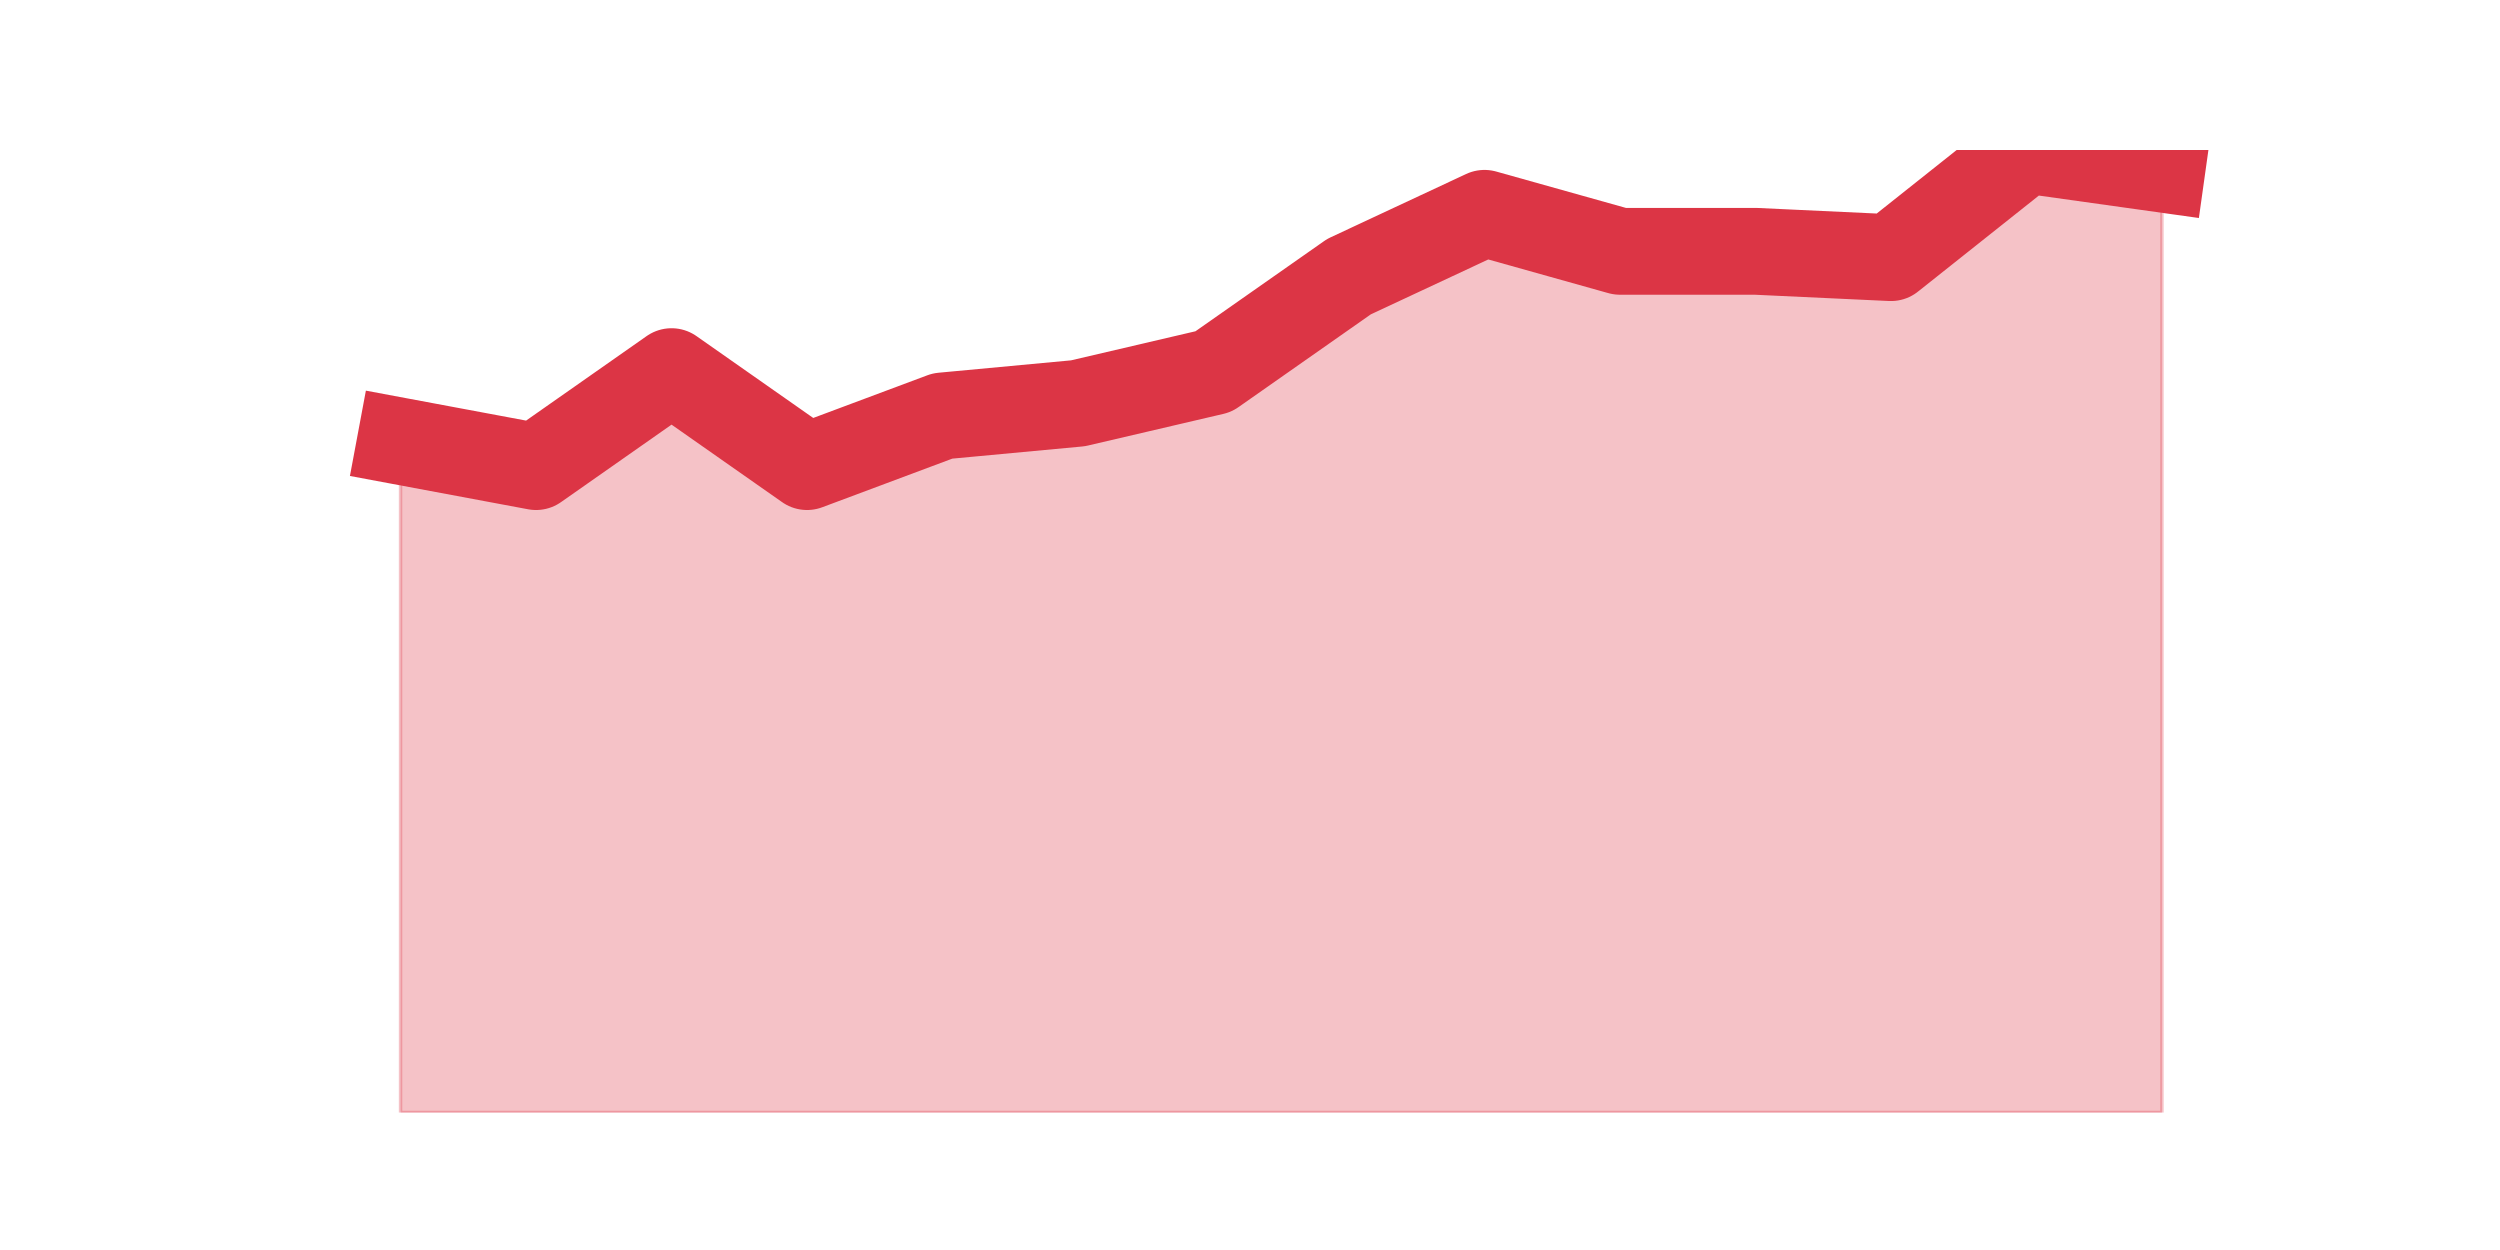
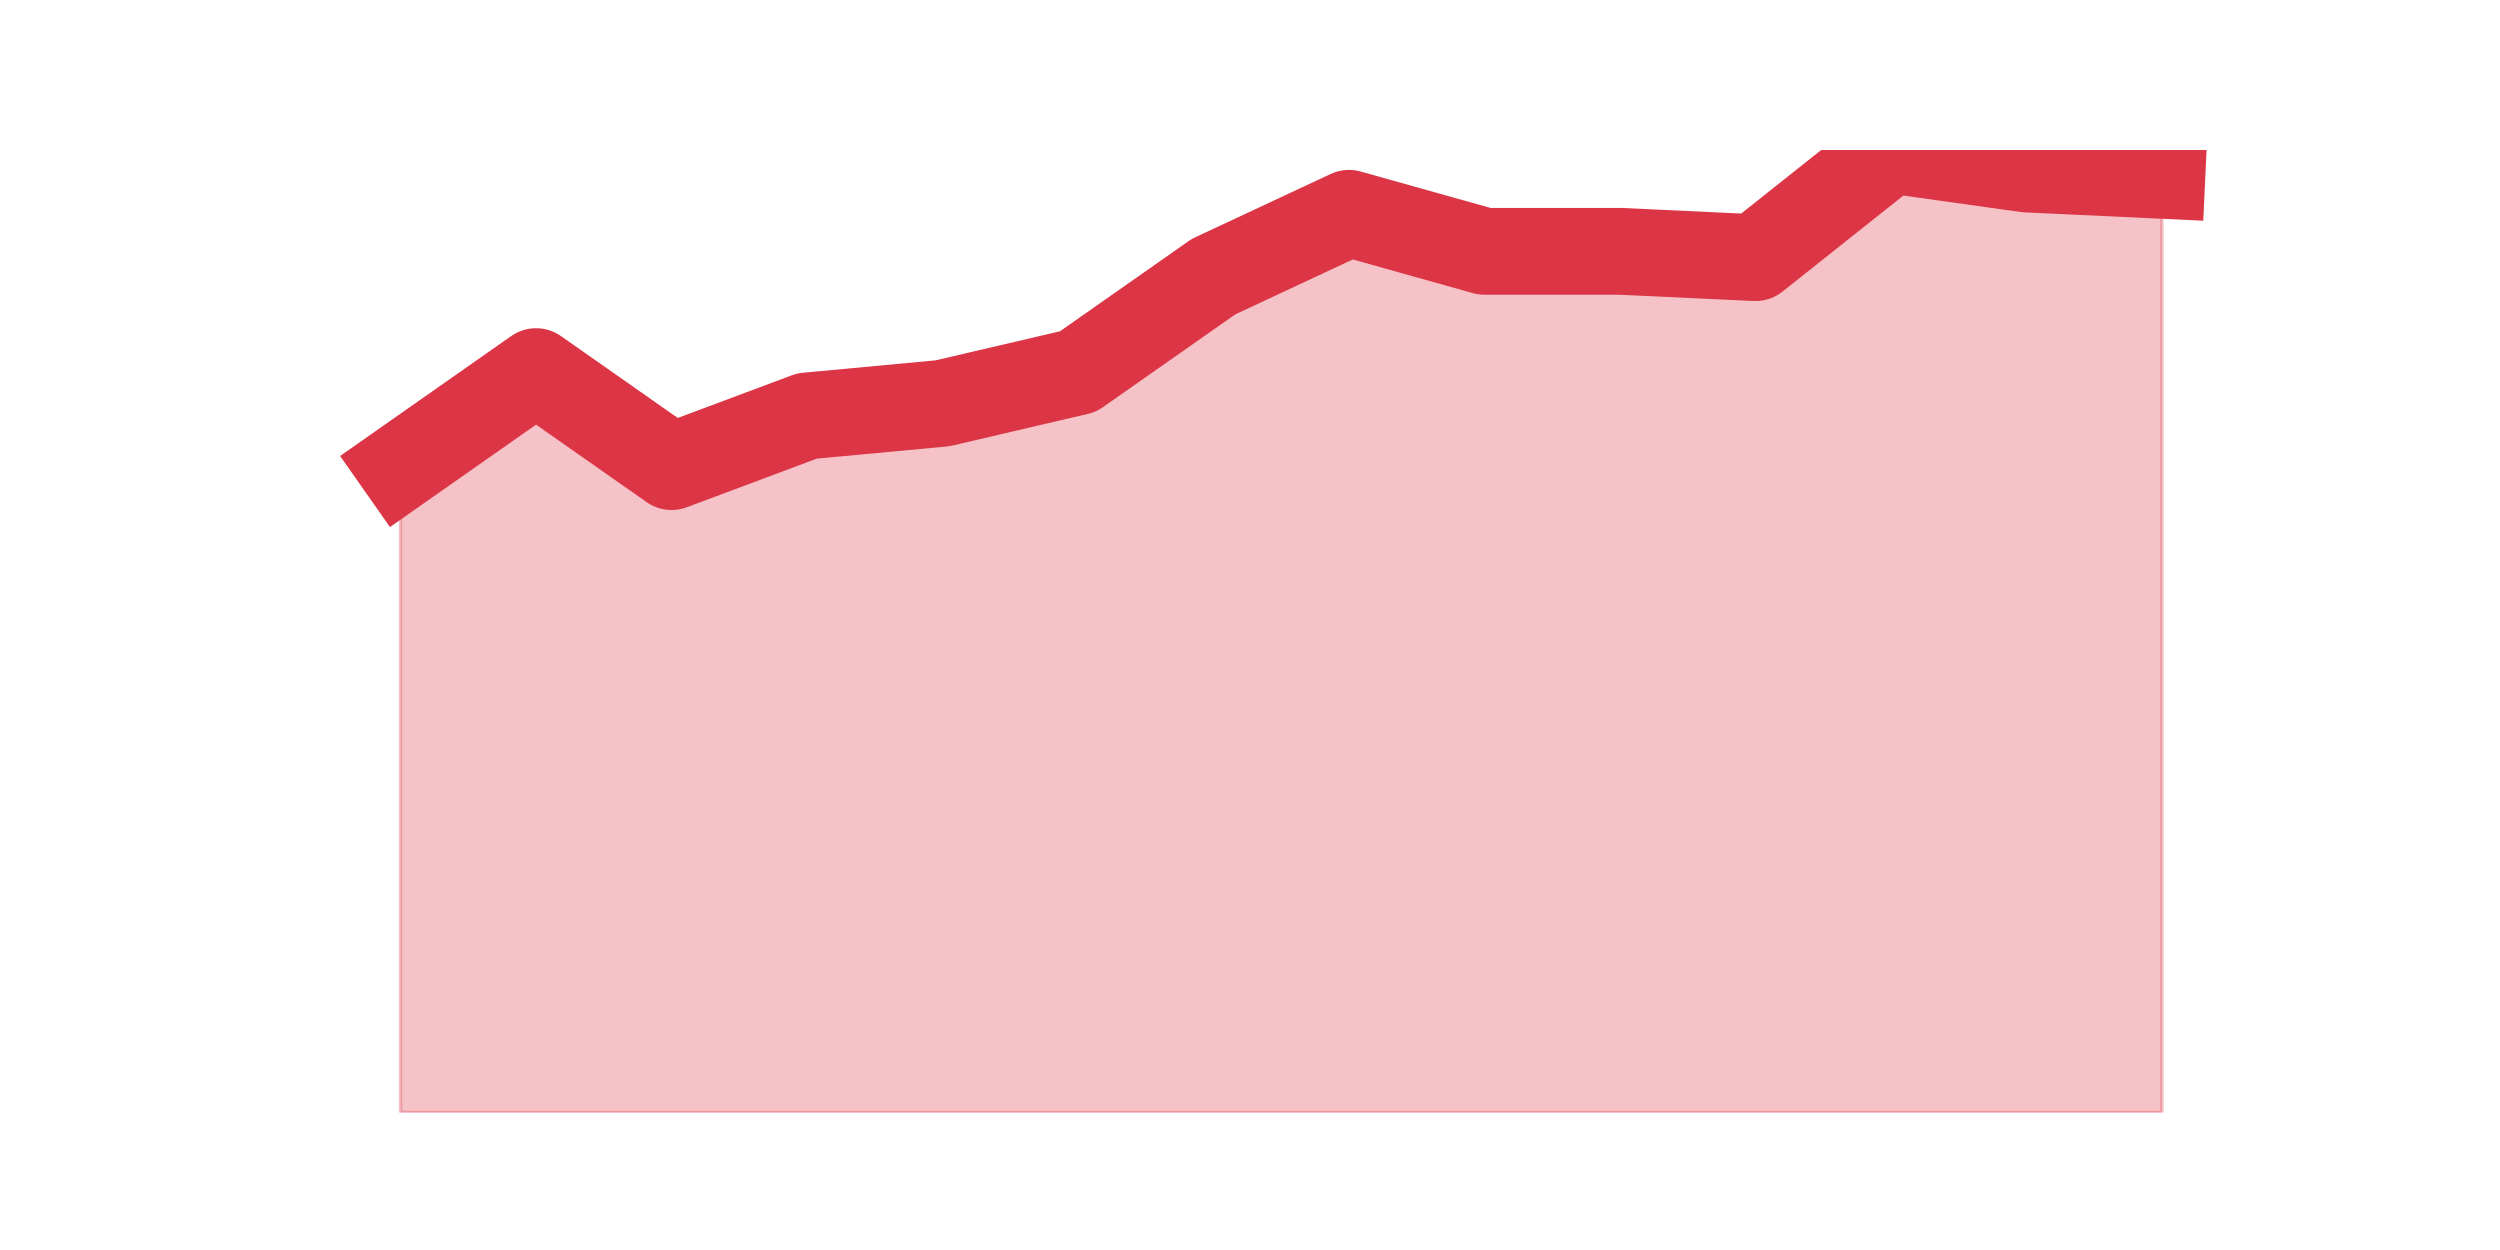
<svg xmlns="http://www.w3.org/2000/svg" xmlns:xlink="http://www.w3.org/1999/xlink" height="360pt" version="1.1" viewBox="0 0 720 360" width="720pt">
  <defs>
    <style type="text/css">*{stroke-linecap:butt;stroke-linejoin:round;}</style>
  </defs>
  <g id="figure_1">
    <g id="patch_1">
      <path d="M 0 360  L 720 360  L 720 0  L 0 0  z " style="fill:none;" />
    </g>
    <g id="axes_1">
      <g id="matplotlib.axis_1" />
      <g id="matplotlib.axis_2" />
      <g id="PolyCollection_1">
        <defs>
-           <path d="M 115.364 -232.911  L 115.364 -39.6  L 154.385 -39.6  L 193.406 -39.6  L 232.427 -39.6  L 271.448 -39.6  L 310.469 -39.6  L 349.49 -39.6  L 388.51 -39.6  L 427.531 -39.6  L 466.552 -39.6  L 505.573 -39.6  L 544.594 -39.6  L 583.615 -39.6  L 622.636 -39.6  L 622.636 -311.329  L 622.636 -311.329  L 583.615 -316.8  L 544.594 -285.797  L 505.573 -287.621  L 466.552 -287.621  L 427.531 -298.563  L 388.51 -280.326  L 349.49 -252.971  L 310.469 -243.853  L 271.448 -240.205  L 232.427 -225.616  L 193.406 -252.971  L 154.385 -225.616  L 115.364 -232.911  z " id="med2b13ec3c" style="stroke:#dc3545;stroke-opacity:0.3;" />
+           <path d="M 115.364 -225.616  L 115.364 -39.6  L 154.385 -39.6  L 193.406 -39.6  L 232.427 -39.6  L 271.448 -39.6  L 310.469 -39.6  L 349.49 -39.6  L 388.51 -39.6  L 427.531 -39.6  L 466.552 -39.6  L 505.573 -39.6  L 544.594 -39.6  L 583.615 -39.6  L 622.636 -39.6  L 622.636 -309.505  L 622.636 -309.505  L 583.615 -311.329  L 544.594 -316.8  L 505.573 -285.797  L 466.552 -287.621  L 427.531 -287.621  L 388.51 -298.563  L 349.49 -280.326  L 310.469 -252.971  L 271.448 -243.853  L 232.427 -240.205  L 193.406 -225.616  L 154.385 -252.971  L 115.364 -225.616  z " id="md329241b04" style="stroke:#dc3545;stroke-opacity:0.3;" />
        </defs>
-         <g clip-path="url(#pfafc953e25)">
-           <use style="fill:#dc3545;fill-opacity:0.3;stroke:#dc3545;stroke-opacity:0.3;" x="0" xlink:href="#med2b13ec3c" y="360" />
+         <g clip-path="url(#pfebff4b448)">
+           <use style="fill:#dc3545;fill-opacity:0.3;stroke:#dc3545;stroke-opacity:0.3;" x="0" xlink:href="#md329241b04" y="360" />
        </g>
      </g>
      <g id="line2d_1">
-         <path clip-path="url(#pfafc953e25)" d="M 115.364 127.089  L 154.385 134.384  L 193.406 107.029  L 232.427 134.384  L 271.448 119.795  L 310.469 116.147  L 349.49 107.029  L 388.51 79.674  L 427.531 61.437  L 466.552 72.379  L 505.573 72.379  L 544.594 74.203  L 583.615 43.2  L 622.636 48.671  " style="fill:none;stroke:#dc3545;stroke-linecap:square;stroke-width:25;" />
+         <path clip-path="url(#pfebff4b448)" d="M 115.364 134.384  L 154.385 107.029  L 193.406 134.384  L 232.427 119.795  L 271.448 116.147  L 310.469 107.029  L 349.49 79.674  L 388.51 61.437  L 427.531 72.379  L 466.552 72.379  L 505.573 74.203  L 544.594 43.2  L 583.615 48.671  L 622.636 50.495  " style="fill:none;stroke:#dc3545;stroke-linecap:square;stroke-width:25;" />
      </g>
    </g>
  </g>
  <defs>
-     <clipPath id="pfafc953e25">
+     <clipPath id="pfebff4b448">
      <rect height="277.2" width="558" x="90" y="43.2" />
    </clipPath>
  </defs>
</svg>
